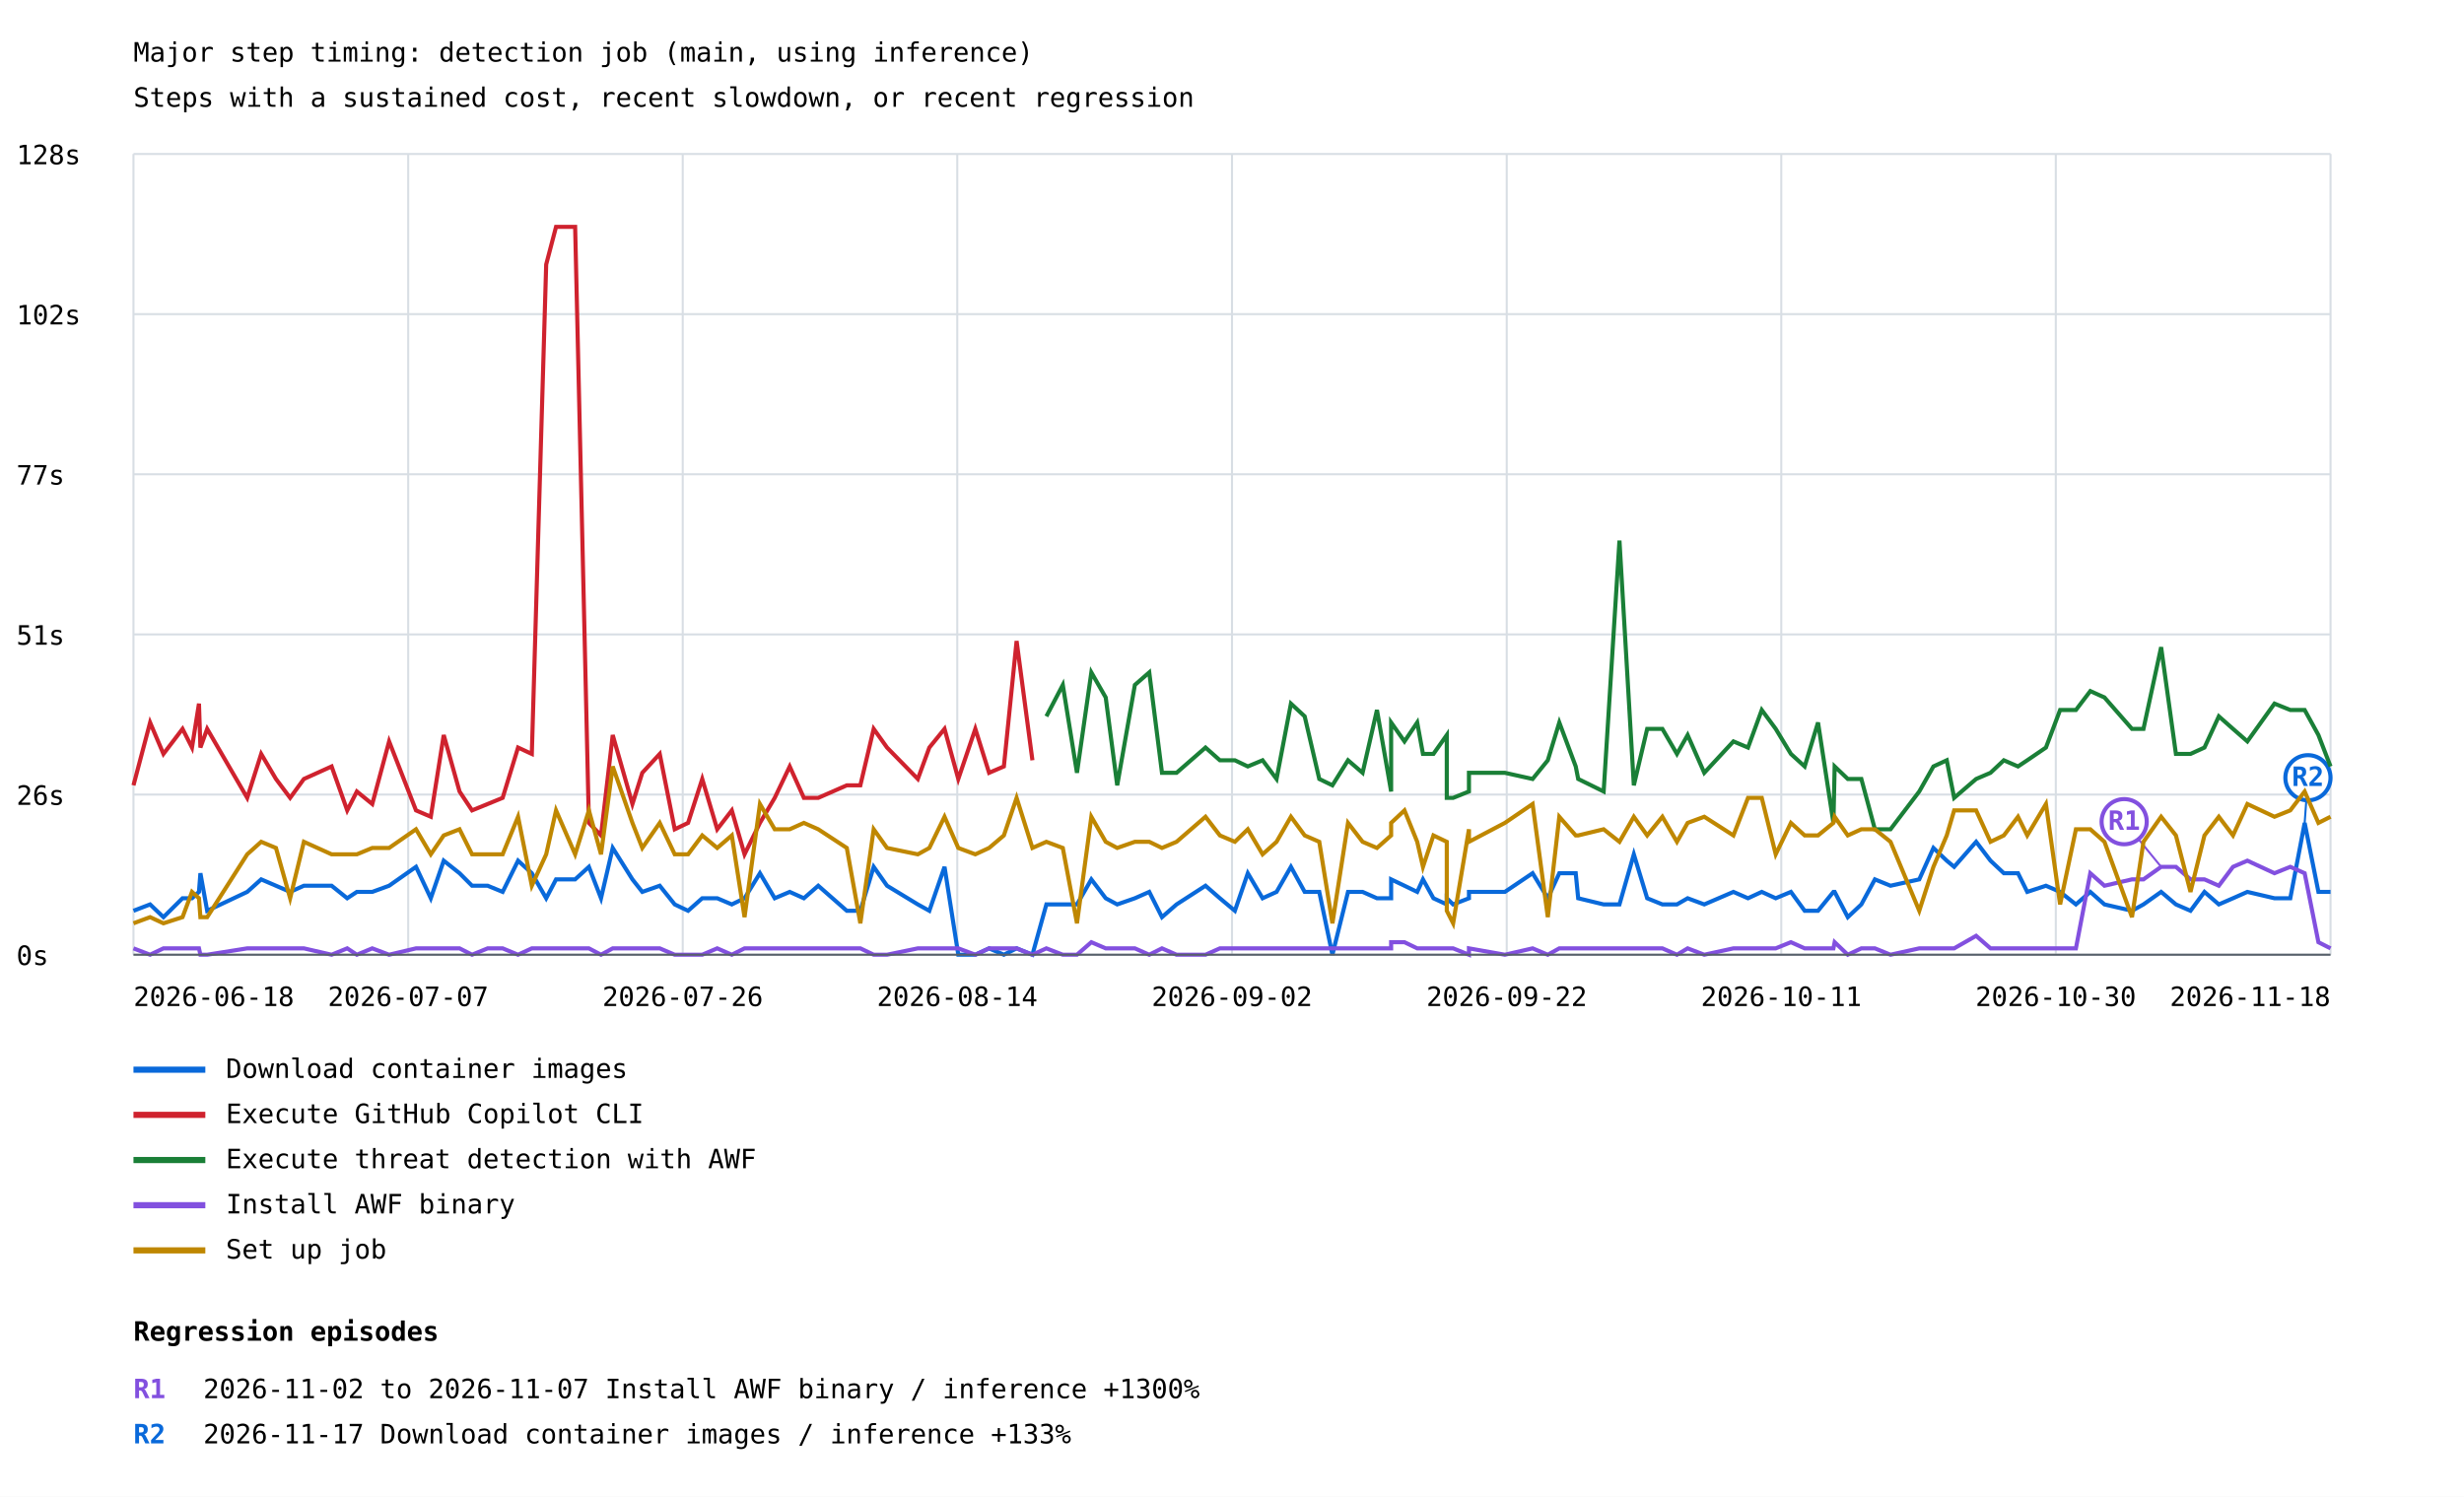
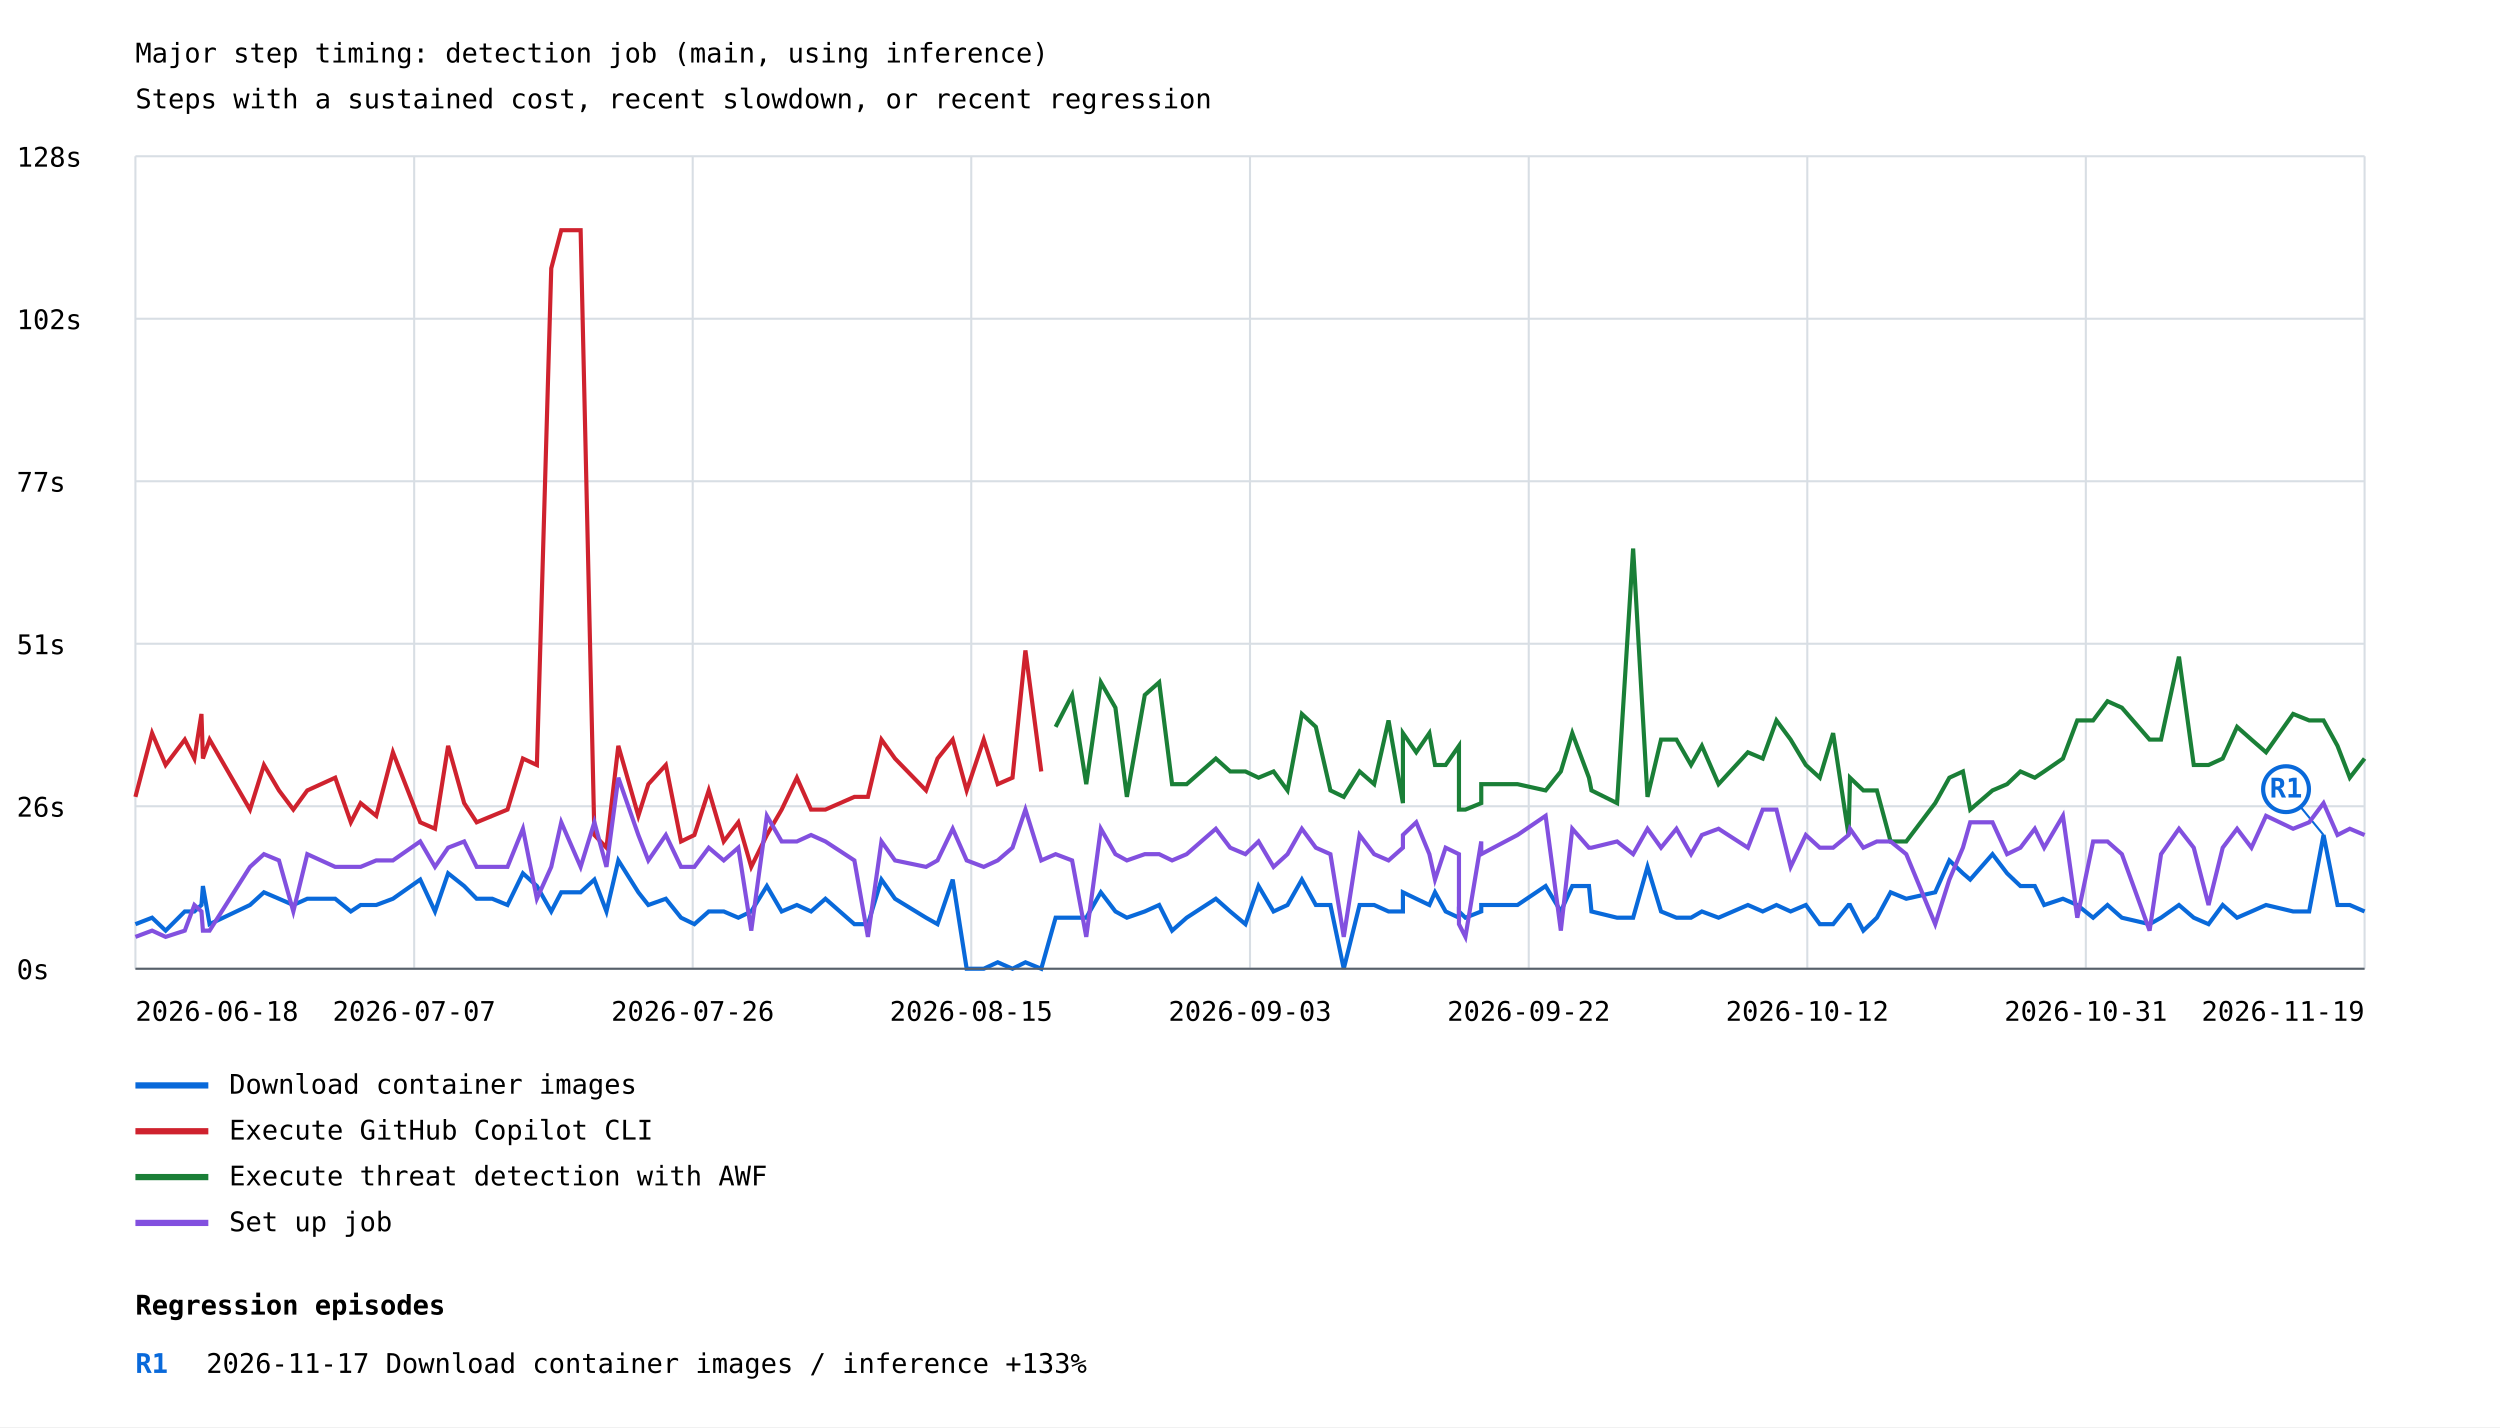
- <svg xmlns="http://www.w3.org/2000/svg" width="1200" height="729" viewBox="0 0 1200 729">
+ <svg xmlns="http://www.w3.org/2000/svg" width="1200" height="685" viewBox="0 0 1200 685">
  <rect width="100%" height="100%" fill="white" />
  <style>text{font-family:ui-monospace,monospace;font-size:13px}.axis{stroke:#57606a;stroke-width:1}.grid{stroke:#d8dee4;stroke-width:1}</style>
  <text x="65" y="30" font-size="20">Major step timing: detection job (main, using inference)</text>
  <text x="65" y="52">Steps with a sustained cost, recent slowdown, or recent regression</text>
  <line class="grid" x1="65" y1="465.0" x2="1135" y2="465.0" />
  <text x="8" y="470.0">0s</text>
  <line class="grid" x1="65" y1="387.0" x2="1135" y2="387.0" />
  <text x="8" y="392.0">26s</text>
  <line class="grid" x1="65" y1="309.0" x2="1135" y2="309.0" />
  <text x="8" y="314.0">51s</text>
  <line class="grid" x1="65" y1="231.0" x2="1135" y2="231.0" />
  <text x="8" y="236.0">77s</text>
  <line class="grid" x1="65" y1="153.0" x2="1135" y2="153.0" />
  <text x="8" y="158.0">102s</text>
  <line class="grid" x1="65" y1="75.0" x2="1135" y2="75.0" />
  <text x="8" y="80.0">128s</text>
  <line class="grid" x1="65.0" y1="75" x2="65.0" y2="465" />
  <line class="grid" x1="198.8" y1="75" x2="198.8" y2="465" />
  <line class="grid" x1="332.5" y1="75" x2="332.5" y2="465" />
  <line class="grid" x1="466.2" y1="75" x2="466.2" y2="465" />
  <line class="grid" x1="600.0" y1="75" x2="600.0" y2="465" />
  <line class="grid" x1="733.8" y1="75" x2="733.8" y2="465" />
  <line class="grid" x1="867.5" y1="75" x2="867.5" y2="465" />
  <line class="grid" x1="1001.2" y1="75" x2="1001.2" y2="465" />
  <line class="grid" x1="1135.0" y1="75" x2="1135.0" y2="465" />
-   <polyline points="65.0,443.6 73.1,440.5 79.6,446.7 88.9,437.5 93.5,437.5 96.9,434.4 97.6,425.3 100.9,443.6 120.4,434.4 127.2,428.3 134.4,431.4 141.3,434.4 148.0,431.4 161.5,431.4 169.1,437.5 173.8,434.4 181.3,434.4 189.5,431.4 202.6,422.2 209.8,437.5 216.1,419.2 223.8,425.3 229.9,431.4 237.5,431.4 244.8,434.4 252.3,419.2 259.0,425.3 266.0,437.5 270.8,428.3 280.1,428.3 286.8,422.2 292.7,437.5 298.4,413.0 308.0,428.3 312.8,434.4 321.3,431.4 328.6,440.5 335.1,443.6 342.0,437.5 349.3,437.5 356.4,440.5 362.6,437.5 370.1,425.3 377.3,437.5 384.6,434.4 391.5,437.5 398.5,431.4 412.4,443.6 419.0,443.6 425.5,422.2 432.0,431.4 447.0,440.5 452.6,443.6 460.0,422.2 466.7,465.0 475.0,465.0 481.7,461.9 488.9,465.0 495.1,461.9 502.8,465.0 509.6,440.5 517.6,440.5 524.5,440.5 531.5,428.3 538.5,437.5 544.1,440.5 552.7,437.5 559.7,434.4 565.9,446.7 573.0,440.5 587.1,431.4 594.1,437.5 601.4,443.6 607.7,425.3 614.9,437.5 621.7,434.4 628.7,422.2 635.4,434.4 642.5,434.4 648.9,465.0 656.5,434.4 663.6,434.4 670.6,437.5 677.5,437.5 677.5,428.3 684.0,431.4 690.2,434.4 693.0,428.3 698.1,437.5 704.6,440.5 704.6,437.5 707.7,440.5 715.4,437.5 715.4,434.4 732.9,434.4 746.4,425.3 753.8,437.5 759.4,425.3 767.4,425.3 768.6,437.5 781.0,440.5 788.7,440.5 795.7,416.1 802.2,437.5 809.6,440.5 816.7,440.5 821.9,437.5 830.0,440.5 844.2,434.4 851.3,437.5 858.0,434.4 864.8,437.5 872.2,434.4 878.9,443.6 885.4,443.6 892.9,434.4 893.5,434.4 899.9,446.7 906.5,440.5 913.1,428.3 920.7,431.4 934.7,428.3 941.6,413.0 948.1,419.2 951.7,422.2 962.4,410.0 969.4,419.2 975.9,425.3 982.8,425.3 987.3,434.4 996.4,431.4 1003.3,434.4 1011.0,440.5 1018.0,434.4 1024.9,440.5 1038.3,443.6 1043.9,440.5 1052.5,434.4 1059.7,440.5 1066.8,443.6 1073.6,434.4 1080.6,440.5 1087.5,437.5 1094.5,434.4 1107.7,437.5 1115.4,437.5 1122.4,400.8 1129.1,434.4 1135.0,434.4" fill="none" stroke="#0969da" stroke-width="2" />
-   <line x1="1122.4" y1="400.8" x2="1124.0" y2="378.8" stroke="#0969da" stroke-width="1" />
-   <circle cx="1124.0" cy="378.8" r="11" fill="white" stroke="#0969da" stroke-width="2" />
-   <text x="1124.0" y="382.8" fill="#0969da" font-size="10" font-weight="bold" text-anchor="middle">R2</text>
+   <polyline points="65.0,443.6 73.0,440.5 79.5,446.7 88.7,437.5 93.3,437.5 96.7,434.4 97.4,425.3 100.6,443.6 120.0,434.4 126.7,428.3 133.9,431.4 140.8,434.4 147.5,431.4 160.9,431.4 168.4,437.5 173.1,434.4 180.6,434.4 188.6,431.4 201.7,422.2 208.8,437.5 215.1,419.2 222.8,425.3 228.8,431.4 236.3,431.4 243.6,434.4 251.0,419.2 257.7,425.3 264.6,437.5 269.4,428.3 278.7,428.3 285.3,422.2 291.1,437.5 296.8,413.0 306.4,428.3 311.2,434.4 319.6,431.4 326.9,440.5 333.3,443.6 340.2,437.5 347.4,437.5 354.4,440.5 360.6,437.5 368.1,425.3 375.2,437.5 382.5,434.4 389.3,437.5 396.2,431.4 410.1,443.6 416.6,443.6 423.1,422.2 429.6,431.4 444.5,440.5 450.0,443.6 457.3,422.2 464.0,465.0 472.2,465.0 478.9,461.9 486.0,465.0 492.2,461.9 499.8,465.0 506.7,440.5 514.6,440.5 521.4,440.5 528.4,428.3 535.4,437.5 540.9,440.5 549.5,437.5 556.4,434.4 562.6,446.7 569.6,440.5 583.6,431.4 590.5,437.5 597.8,443.6 604.1,425.3 611.3,437.5 618.0,434.4 624.9,422.2 631.6,434.4 638.6,434.4 645.0,465.0 652.6,434.4 659.6,434.4 666.5,437.5 673.4,437.5 673.4,428.3 679.8,431.4 686.1,434.4 688.8,428.3 693.9,437.5 700.3,440.5 700.3,437.5 703.4,440.5 711.0,437.5 711.0,434.4 728.4,434.4 741.9,425.3 749.2,437.5 754.7,425.3 762.7,425.3 763.9,437.5 776.2,440.5 783.9,440.5 790.8,416.1 797.3,437.5 804.7,440.5 811.7,440.5 816.9,437.5 824.9,440.5 839.0,434.4 846.1,437.5 852.7,434.4 859.5,437.5 866.8,434.4 873.5,443.6 879.9,443.6 887.3,434.4 888.0,434.4 894.4,446.7 900.9,440.5 907.5,428.3 915.0,431.4 928.9,428.3 935.7,413.0 942.2,419.2 945.7,422.2 956.4,410.0 963.4,419.2 969.8,425.3 976.7,425.3 981.2,434.4 990.2,431.4 997.1,434.4 1004.7,440.5 1011.6,434.4 1018.5,440.5 1031.8,443.6 1037.3,440.5 1045.9,434.4 1053.0,440.5 1060.1,443.6 1066.9,434.4 1073.8,440.5 1080.7,437.5 1087.7,434.4 1100.7,437.5 1108.4,437.5 1115.3,400.8 1122.0,434.4 1127.9,434.4 1135.0,437.5" fill="none" stroke="#0969da" stroke-width="2" />
+   <line x1="1115.3" y1="400.8" x2="1097.3" y2="378.8" stroke="#0969da" stroke-width="1" />
+   <circle cx="1097.3" cy="378.8" r="11" fill="white" stroke="#0969da" stroke-width="2" />
+   <text x="1097.3" y="382.8" fill="#0969da" font-size="10" font-weight="bold" text-anchor="middle">R1</text>
  <line x1="65" y1="521" x2="100" y2="521" stroke="#0969da" stroke-width="3" />
  <text x="110" y="525">Download container images</text>
-   <polyline points="65.0,382.5 73.1,351.9 79.6,367.2 88.9,355.0 93.5,364.1 96.9,342.7 97.6,364.1 100.9,355.0 120.4,388.6 127.2,367.2 134.4,379.4 141.3,388.6 148.0,379.4 161.5,373.3 169.1,394.7 173.8,385.5 181.3,391.6 189.5,361.1 202.6,394.7 209.8,397.8 216.1,358.0 223.8,385.5 229.9,394.7 237.5,391.6 244.8,388.6 252.3,364.1 259.0,367.2 266.0,128.8 270.8,110.5 280.1,110.5 286.8,400.8 292.7,406.9 298.4,358.0 308.0,391.6 312.8,376.4 321.3,367.2 328.6,403.9 335.1,400.8 342.0,379.4 349.3,403.9 356.4,394.7 362.6,416.1 370.1,400.8 377.3,388.6 384.6,373.3 391.5,388.6 398.5,388.6 412.4,382.5 419.0,382.5 425.5,355.0 432.0,364.1 447.0,379.4 452.6,364.1 460.0,355.0 466.7,379.4 475.0,355.0 481.7,376.4 488.9,373.3 495.1,312.2 502.8,370.3" fill="none" stroke="#cf222e" stroke-width="2" />
+   <polyline points="65.0,382.5 73.0,351.9 79.5,367.2 88.7,355.0 93.3,364.1 96.7,342.7 97.4,364.1 100.6,355.0 120.0,388.6 126.7,367.2 133.9,379.4 140.8,388.6 147.5,379.4 160.9,373.3 168.4,394.7 173.1,385.5 180.6,391.6 188.6,361.1 201.7,394.7 208.8,397.8 215.1,358.0 222.8,385.5 228.8,394.7 236.3,391.6 243.6,388.6 251.0,364.1 257.7,367.2 264.6,128.8 269.4,110.5 278.7,110.5 285.3,400.8 291.1,406.9 296.8,358.0 306.4,391.6 311.2,376.4 319.6,367.2 326.9,403.9 333.3,400.8 340.2,379.4 347.4,403.9 354.4,394.7 360.6,416.1 368.1,400.8 375.2,388.6 382.5,373.3 389.3,388.6 396.2,388.6 410.1,382.5 416.6,382.5 423.1,355.0 429.6,364.1 444.5,379.4 450.0,364.1 457.3,355.0 464.0,379.4 472.2,355.0 478.9,376.4 486.0,373.3 492.2,312.2 499.8,370.3" fill="none" stroke="#cf222e" stroke-width="2" />
  <line x1="65" y1="543" x2="100" y2="543" stroke="#cf222e" stroke-width="3" />
  <text x="110" y="547">Execute GitHub Copilot CLI</text>
-   <polyline points="509.6,348.9 517.6,333.6 524.5,376.4 531.5,327.5 538.5,339.7 544.1,382.5 552.7,333.6 559.7,327.5 565.9,376.4 573.0,376.4 587.1,364.1 594.1,370.3 601.4,370.3 607.7,373.3 614.9,370.3 621.7,379.4 628.7,342.7 635.4,348.9 642.5,379.4 648.9,382.5 656.5,370.3 663.6,376.4 670.6,345.8 677.5,385.5 677.5,351.9 684.0,361.1 690.2,351.9 693.0,367.2 698.1,367.2 704.6,358.0 704.6,388.6 707.7,388.6 715.4,385.5 715.4,376.4 732.9,376.4 746.4,379.4 753.8,370.3 759.4,351.9 767.4,373.3 768.6,379.4 781.0,385.5 788.7,263.3 795.7,382.5 802.2,355.0 809.6,355.0 816.7,367.2 821.9,358.0 830.0,376.4 844.2,361.1 851.3,364.1 858.0,345.8 864.8,355.0 872.2,367.2 878.9,373.3 885.4,351.9 892.9,400.8 893.5,373.3 899.9,379.4 906.5,379.4 913.1,403.9 920.7,403.9 934.7,385.5 941.6,373.3 948.1,370.3 951.7,388.6 962.4,379.4 969.4,376.4 975.9,370.3 982.8,373.3 987.3,370.3 996.4,364.1 1003.3,345.8 1011.0,345.8 1018.0,336.6 1024.9,339.7 1038.3,355.0 1043.9,355.0 1052.5,315.2 1059.7,367.2 1066.8,367.2 1073.6,364.1 1080.6,348.9 1087.5,355.0 1094.5,361.1 1107.7,342.7 1115.4,345.8 1122.4,345.8 1129.1,358.0 1135.0,373.3" fill="none" stroke="#1a7f37" stroke-width="2" />
+   <polyline points="506.7,348.9 514.6,333.6 521.4,376.4 528.4,327.5 535.4,339.7 540.9,382.5 549.5,333.6 556.4,327.5 562.6,376.4 569.6,376.4 583.6,364.1 590.5,370.3 597.8,370.3 604.1,373.3 611.3,370.3 618.0,379.4 624.9,342.7 631.6,348.9 638.6,379.4 645.0,382.5 652.6,370.3 659.6,376.4 666.5,345.8 673.4,385.5 673.4,351.9 679.8,361.1 686.1,351.9 688.8,367.2 693.9,367.2 700.3,358.0 700.3,388.6 703.4,388.6 711.0,385.5 711.0,376.4 728.4,376.4 741.9,379.4 749.2,370.3 754.7,351.9 762.7,373.3 763.9,379.4 776.2,385.5 783.9,263.3 790.8,382.5 797.3,355.0 804.7,355.0 811.7,367.2 816.9,358.0 824.9,376.4 839.0,361.1 846.1,364.1 852.7,345.8 859.5,355.0 866.8,367.2 873.5,373.3 879.9,351.9 887.3,400.8 888.0,373.3 894.4,379.4 900.9,379.4 907.5,403.9 915.0,403.9 928.9,385.5 935.7,373.3 942.2,370.3 945.7,388.6 956.4,379.4 963.4,376.4 969.8,370.3 976.7,373.3 981.2,370.3 990.2,364.1 997.1,345.8 1004.7,345.8 1011.6,336.6 1018.5,339.7 1031.8,355.0 1037.3,355.0 1045.9,315.2 1053.0,367.2 1060.1,367.2 1066.9,364.1 1073.8,348.9 1080.7,355.0 1087.7,361.1 1100.7,342.7 1108.4,345.8 1115.3,345.8 1122.0,358.0 1127.9,373.3 1135.0,364.1" fill="none" stroke="#1a7f37" stroke-width="2" />
  <line x1="65" y1="565" x2="100" y2="565" stroke="#1a7f37" stroke-width="3" />
  <text x="110" y="569">Execute threat detection with AWF</text>
-   <polyline points="65.0,461.9 73.1,465.0 79.6,461.9 88.9,461.9 93.5,461.9 96.9,461.9 97.6,465.0 100.9,465.0 120.4,461.9 127.2,461.9 134.4,461.9 141.3,461.9 148.0,461.9 161.5,465.0 169.1,461.9 173.8,465.0 181.3,461.9 189.5,465.0 202.6,461.9 209.8,461.9 216.1,461.9 223.8,461.9 229.9,465.0 237.5,461.9 244.8,461.9 252.3,465.0 259.0,461.9 266.0,461.9 270.8,461.9 280.1,461.9 286.8,461.9 292.7,465.0 298.4,461.9 308.0,461.9 312.8,461.9 321.3,461.9 328.6,465.0 335.1,465.0 342.0,465.0 349.3,461.9 356.4,465.0 362.6,461.9 370.1,461.9 377.3,461.9 384.6,461.9 391.5,461.9 398.5,461.9 412.4,461.9 419.0,461.9 425.5,465.0 432.0,465.0 447.0,461.9 452.6,461.9 460.0,461.9 466.7,461.9 475.0,465.0 481.7,461.9 488.9,461.9 495.1,461.9 502.8,465.0 509.6,461.9 517.6,465.0 524.5,465.0 531.5,458.9 538.5,461.9 544.1,461.9 552.7,461.9 559.7,465.0 565.9,461.9 573.0,465.0 587.1,465.0 594.1,461.9 601.4,461.9 607.7,461.9 614.9,461.9 621.7,461.9 628.7,461.9 635.4,461.9 642.5,461.9 648.9,461.9 656.5,461.9 663.6,461.9 670.6,461.9 677.5,461.9 677.5,458.9 684.0,458.9 690.2,461.9 693.0,461.9 698.1,461.9 704.6,461.9 704.6,461.9 707.7,461.9 715.4,465.0 715.4,461.9 732.9,465.0 746.4,461.9 753.8,465.0 759.4,461.9 767.4,461.9 768.6,461.9 781.0,461.9 788.7,461.9 795.7,461.9 802.2,461.9 809.6,461.9 816.7,465.0 821.9,461.9 830.0,465.0 844.2,461.9 851.3,461.9 858.0,461.9 864.8,461.9 872.2,458.9 878.9,461.9 885.4,461.9 892.9,461.9 893.5,458.9 899.9,465.0 906.5,461.9 913.1,461.9 920.7,465.0 934.7,461.9 941.6,461.9 948.1,461.9 951.7,461.9 962.4,455.8 969.4,461.9 975.9,461.9 982.8,461.9 987.3,461.9 996.4,461.9 1003.3,461.9 1011.0,461.9 1018.0,425.3 1024.9,431.4 1038.3,428.3 1043.9,428.3 1052.5,422.2 1059.7,422.2 1066.8,428.3 1073.6,428.3 1080.6,431.4 1087.5,422.2 1094.5,419.2 1107.7,425.3 1115.4,422.2 1122.4,425.3 1129.1,458.9 1135.0,461.9" fill="none" stroke="#8250df" stroke-width="2" />
-   <line x1="1052.5" y1="422.2" x2="1034.5" y2="400.2" stroke="#8250df" stroke-width="1" />
-   <circle cx="1034.5" cy="400.2" r="11" fill="white" stroke="#8250df" stroke-width="2" />
-   <text x="1034.5" y="404.2" fill="#8250df" font-size="10" font-weight="bold" text-anchor="middle">R1</text>
+   <polyline points="65.0,449.7 73.0,446.7 79.5,449.7 88.7,446.7 93.3,434.4 96.7,437.5 97.4,446.7 100.6,446.7 120.0,416.1 126.7,410.0 133.9,413.0 140.8,437.5 147.5,410.0 160.9,416.1 168.4,416.1 173.1,416.1 180.6,413.0 188.6,413.0 201.7,403.9 208.8,416.1 215.1,406.9 222.8,403.9 228.8,416.1 236.3,416.1 243.6,416.1 251.0,397.8 257.7,431.4 264.6,416.1 269.4,394.7 278.7,416.1 285.3,394.7 291.1,416.1 296.8,373.3 306.4,400.8 311.2,413.0 319.6,400.8 326.9,416.1 333.3,416.1 340.2,406.9 347.4,413.0 354.4,406.9 360.6,446.7 368.1,391.6 375.2,403.9 382.5,403.9 389.3,400.8 396.2,403.9 410.1,413.0 416.6,449.7 423.1,403.9 429.6,413.0 444.5,416.1 450.0,413.0 457.3,397.8 464.0,413.0 472.2,416.1 478.9,413.0 486.0,406.9 492.2,388.6 499.8,413.0 506.7,410.0 514.6,413.0 521.4,449.7 528.4,397.8 535.4,410.0 540.9,413.0 549.5,410.0 556.4,410.0 562.6,413.0 569.6,410.0 583.6,397.8 590.5,406.9 597.8,410.0 604.1,403.9 611.3,416.1 618.0,410.0 624.9,397.8 631.6,406.9 638.6,410.0 645.0,449.7 652.6,400.8 659.6,410.0 666.5,413.0 673.4,406.9 673.4,400.8 679.8,394.7 686.1,410.0 688.8,422.2 693.9,406.9 700.3,410.0 700.3,443.6 703.4,449.7 711.0,403.9 711.0,410.0 728.4,400.8 741.9,391.6 749.2,446.7 754.7,397.8 762.7,406.9 763.9,406.9 776.2,403.9 783.9,410.0 790.8,397.8 797.3,406.9 804.7,397.8 811.7,410.0 816.9,400.8 824.9,397.8 839.0,406.9 846.1,388.6 852.7,388.6 859.5,416.1 866.8,400.8 873.5,406.9 879.9,406.9 887.3,400.8 888.0,397.8 894.4,406.9 900.9,403.9 907.5,403.9 915.0,410.0 928.9,443.6 935.7,422.2 942.2,406.9 945.7,394.7 956.4,394.7 963.4,410.0 969.8,406.9 976.7,397.8 981.2,406.9 990.2,391.6 997.1,440.5 1004.7,403.9 1011.6,403.9 1018.5,410.0 1031.8,446.7 1037.3,410.0 1045.9,397.8 1053.0,406.9 1060.1,434.4 1066.9,406.9 1073.8,397.8 1080.7,406.9 1087.7,391.6 1100.7,397.8 1108.4,394.7 1115.3,385.5 1122.0,400.8 1127.9,397.8 1135.0,400.8" fill="none" stroke="#8250df" stroke-width="2" />
  <line x1="65" y1="587" x2="100" y2="587" stroke="#8250df" stroke-width="3" />
-   <text x="110" y="591">Install AWF binary</text>
-   <polyline points="65.0,449.7 73.1,446.7 79.6,449.7 88.9,446.7 93.5,434.4 96.9,437.5 97.6,446.7 100.9,446.7 120.4,416.1 127.2,410.0 134.4,413.0 141.3,437.5 148.0,410.0 161.5,416.1 169.1,416.1 173.8,416.1 181.3,413.0 189.5,413.0 202.6,403.9 209.8,416.1 216.1,406.9 223.8,403.9 229.9,416.1 237.5,416.1 244.8,416.1 252.3,397.8 259.0,431.4 266.0,416.1 270.8,394.7 280.1,416.1 286.8,394.7 292.7,416.1 298.4,373.3 308.0,400.8 312.8,413.0 321.3,400.8 328.6,416.1 335.1,416.1 342.0,406.9 349.3,413.0 356.4,406.9 362.6,446.7 370.1,391.6 377.3,403.9 384.6,403.9 391.5,400.8 398.5,403.9 412.4,413.0 419.0,449.7 425.5,403.9 432.0,413.0 447.0,416.1 452.6,413.0 460.0,397.8 466.7,413.0 475.0,416.1 481.7,413.0 488.9,406.9 495.1,388.6 502.8,413.0 509.6,410.0 517.6,413.0 524.5,449.7 531.5,397.8 538.5,410.0 544.1,413.0 552.7,410.0 559.7,410.0 565.9,413.0 573.0,410.0 587.1,397.8 594.1,406.9 601.4,410.0 607.7,403.9 614.9,416.1 621.7,410.0 628.7,397.8 635.4,406.9 642.5,410.0 648.9,449.7 656.5,400.8 663.6,410.0 670.6,413.0 677.5,406.9 677.5,400.8 684.0,394.7 690.2,410.0 693.0,422.2 698.1,406.9 704.6,410.0 704.6,443.6 707.7,449.7 715.4,403.9 715.4,410.0 732.9,400.8 746.4,391.6 753.8,446.7 759.4,397.8 767.4,406.9 768.6,406.9 781.0,403.9 788.7,410.0 795.7,397.8 802.2,406.9 809.6,397.8 816.7,410.0 821.9,400.8 830.0,397.8 844.2,406.9 851.3,388.6 858.0,388.6 864.8,416.1 872.2,400.8 878.9,406.9 885.4,406.9 892.9,400.8 893.5,397.8 899.9,406.9 906.5,403.9 913.1,403.9 920.7,410.0 934.7,443.6 941.6,422.2 948.1,406.9 951.7,394.7 962.4,394.7 969.4,410.0 975.9,406.9 982.8,397.8 987.3,406.9 996.4,391.6 1003.3,440.5 1011.0,403.9 1018.0,403.9 1024.9,410.0 1038.3,446.7 1043.9,410.0 1052.5,397.8 1059.7,406.9 1066.8,434.4 1073.6,406.9 1080.6,397.8 1087.5,406.9 1094.5,391.6 1107.7,397.8 1115.4,394.7 1122.4,385.5 1129.1,400.8 1135.0,397.8" fill="none" stroke="#bf8700" stroke-width="2" />
-   <line x1="65" y1="609" x2="100" y2="609" stroke="#bf8700" stroke-width="3" />
-   <text x="110" y="613">Set up job</text>
+   <text x="110" y="591">Set up job</text>
  <text x="65.0" y="490" text-anchor="start">2026-06-18</text>
  <text x="198.8" y="490" text-anchor="middle">2026-07-07</text>
  <text x="332.5" y="490" text-anchor="middle">2026-07-26</text>
-   <text x="466.2" y="490" text-anchor="middle">2026-08-14</text>
-   <text x="600.0" y="490" text-anchor="middle">2026-09-02</text>
+   <text x="466.2" y="490" text-anchor="middle">2026-08-15</text>
+   <text x="600.0" y="490" text-anchor="middle">2026-09-03</text>
  <text x="733.8" y="490" text-anchor="middle">2026-09-22</text>
-   <text x="867.5" y="490" text-anchor="middle">2026-10-11</text>
-   <text x="1001.2" y="490" text-anchor="middle">2026-10-30</text>
-   <text x="1135.0" y="490" text-anchor="end">2026-11-18</text>
+   <text x="867.5" y="490" text-anchor="middle">2026-10-12</text>
+   <text x="1001.2" y="490" text-anchor="middle">2026-10-31</text>
+   <text x="1135.0" y="490" text-anchor="end">2026-11-19</text>
  <line class="axis" x1="65" y1="465" x2="1135" y2="465" />
-   <text x="65" y="653" font-size="16" font-weight="bold">Regression episodes</text>
-   <text x="65" y="681" fill="#8250df" font-weight="bold">R1</text>
-   <text x="99" y="681">2026-11-02 to 2026-11-07  Install AWF binary / inference  +1300%</text>
-   <text x="65" y="703" fill="#0969da" font-weight="bold">R2</text>
-   <text x="99" y="703">2026-11-17  Download container images / inference  +133%</text>
+   <text x="65" y="631" font-size="16" font-weight="bold">Regression episodes</text>
+   <text x="65" y="659" fill="#0969da" font-weight="bold">R1</text>
+   <text x="99" y="659">2026-11-17  Download container images / inference  +133%</text>
</svg>
